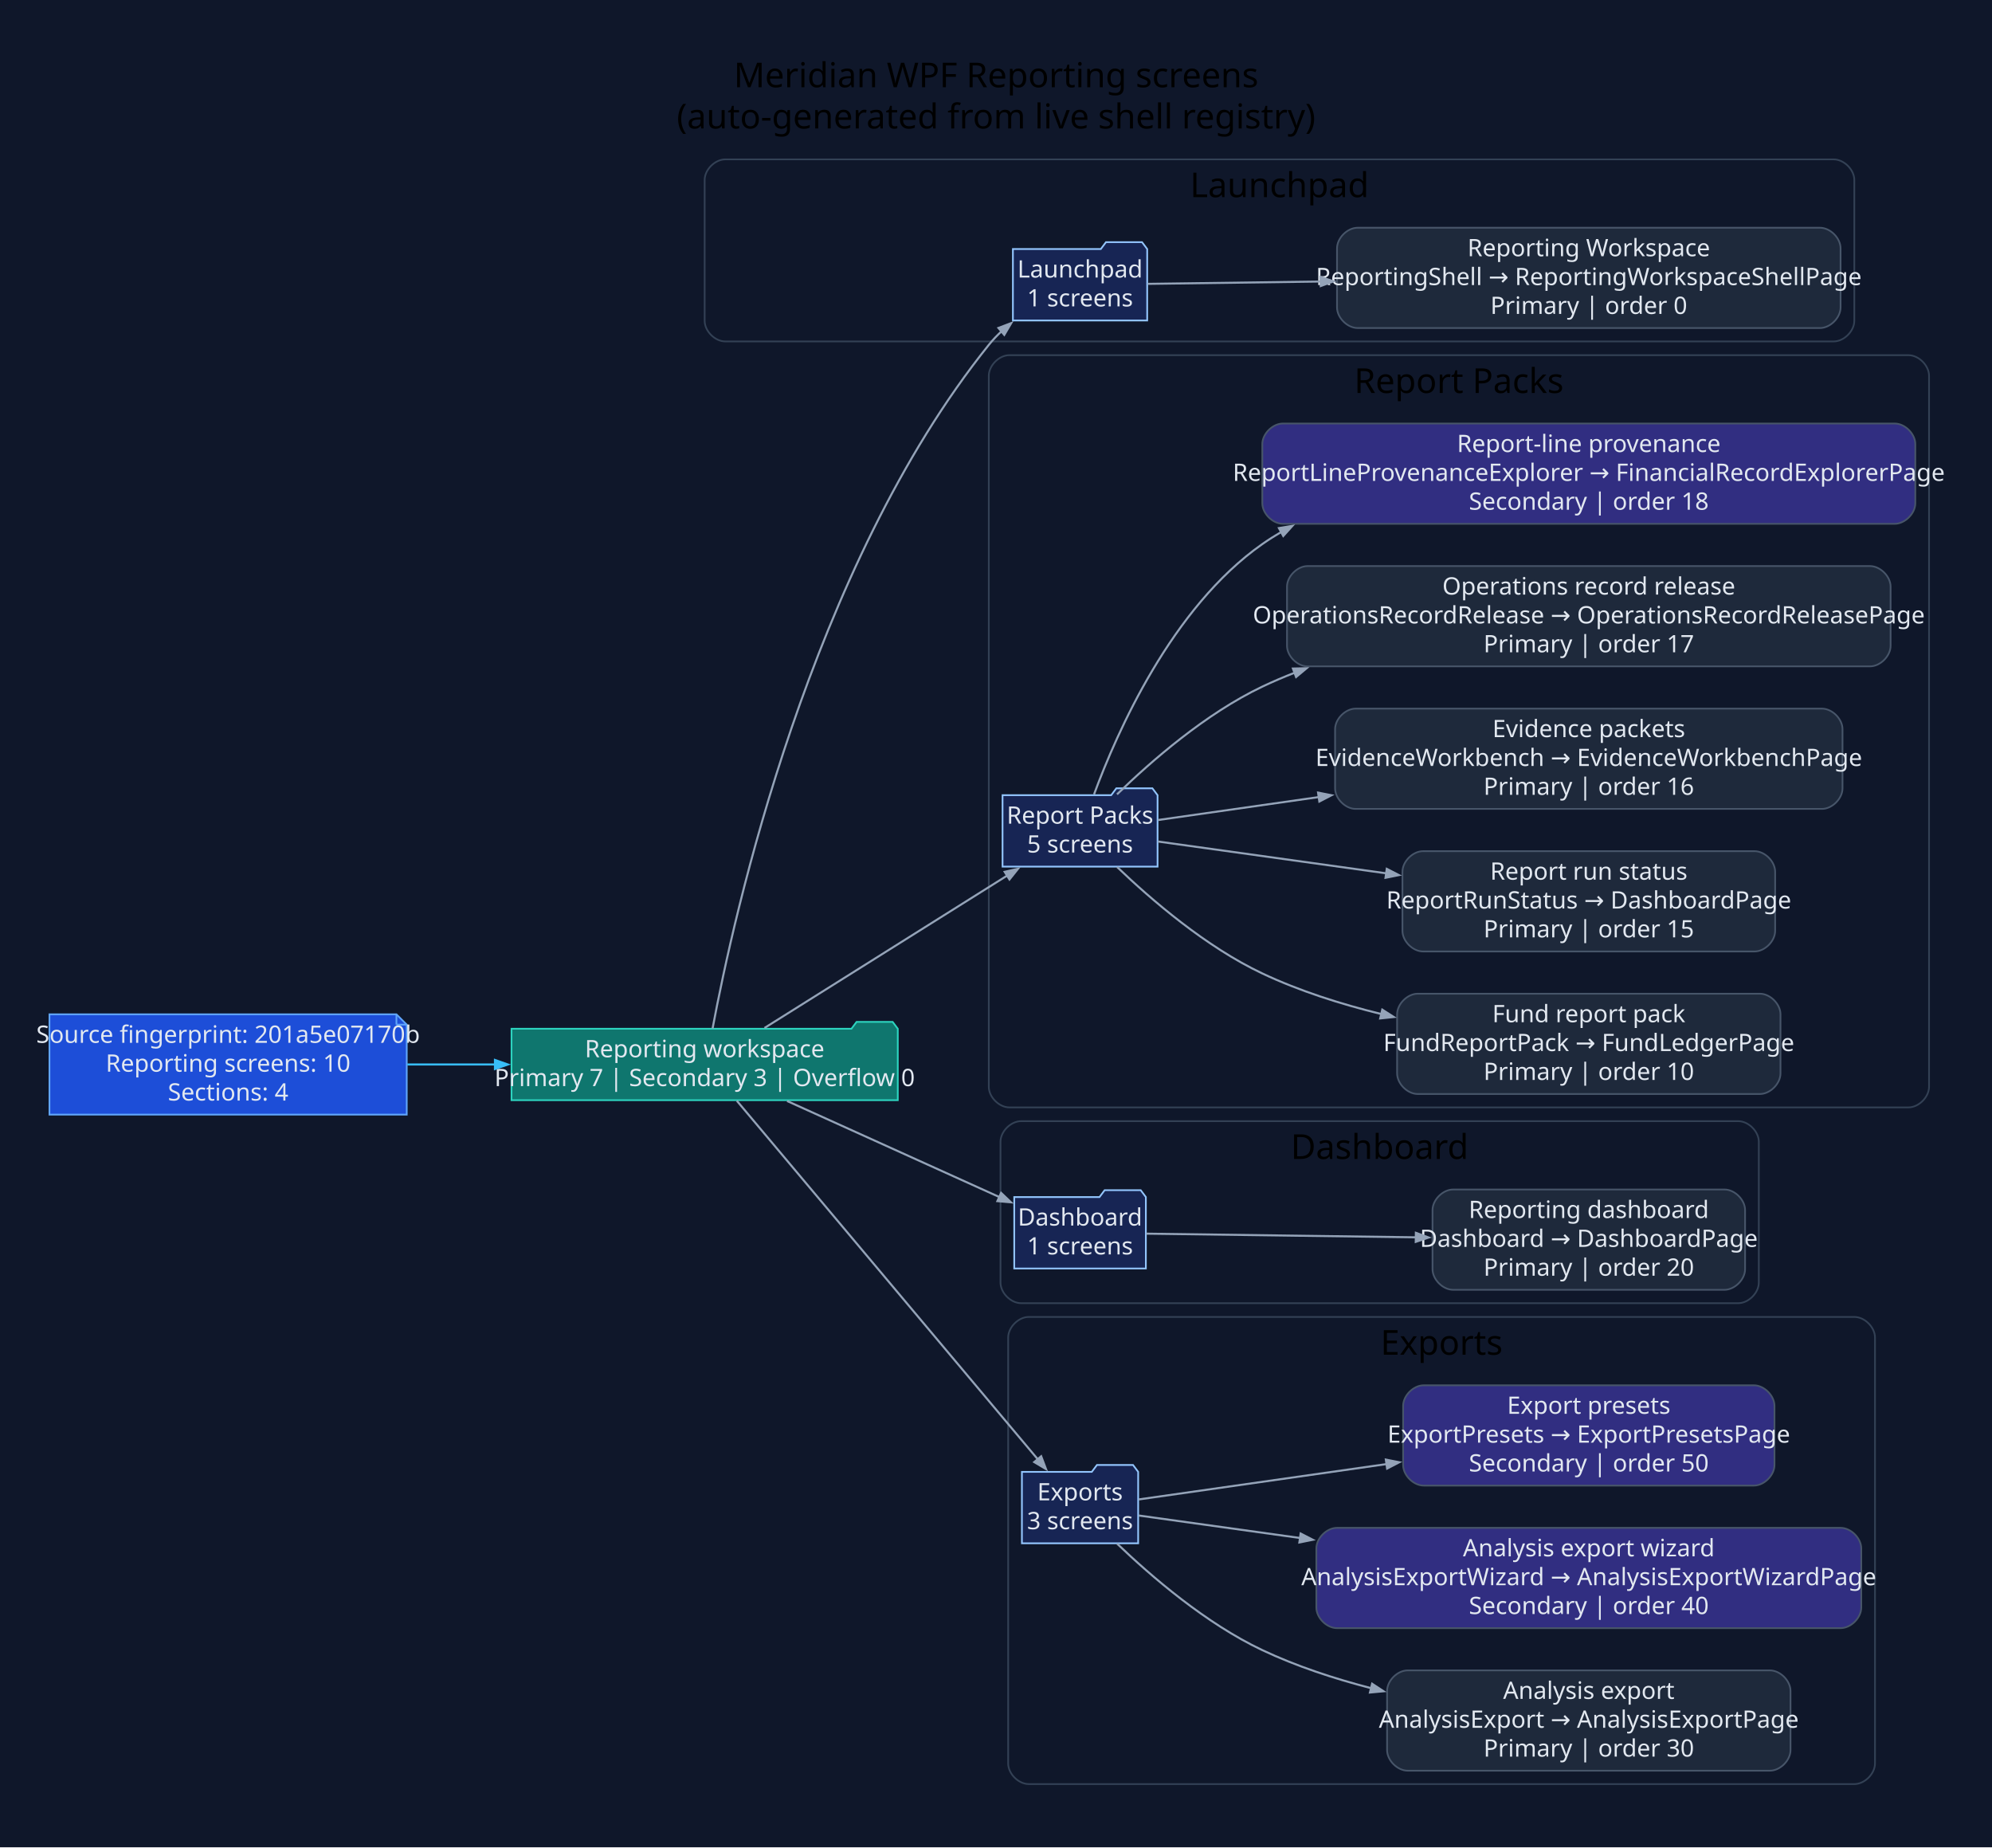
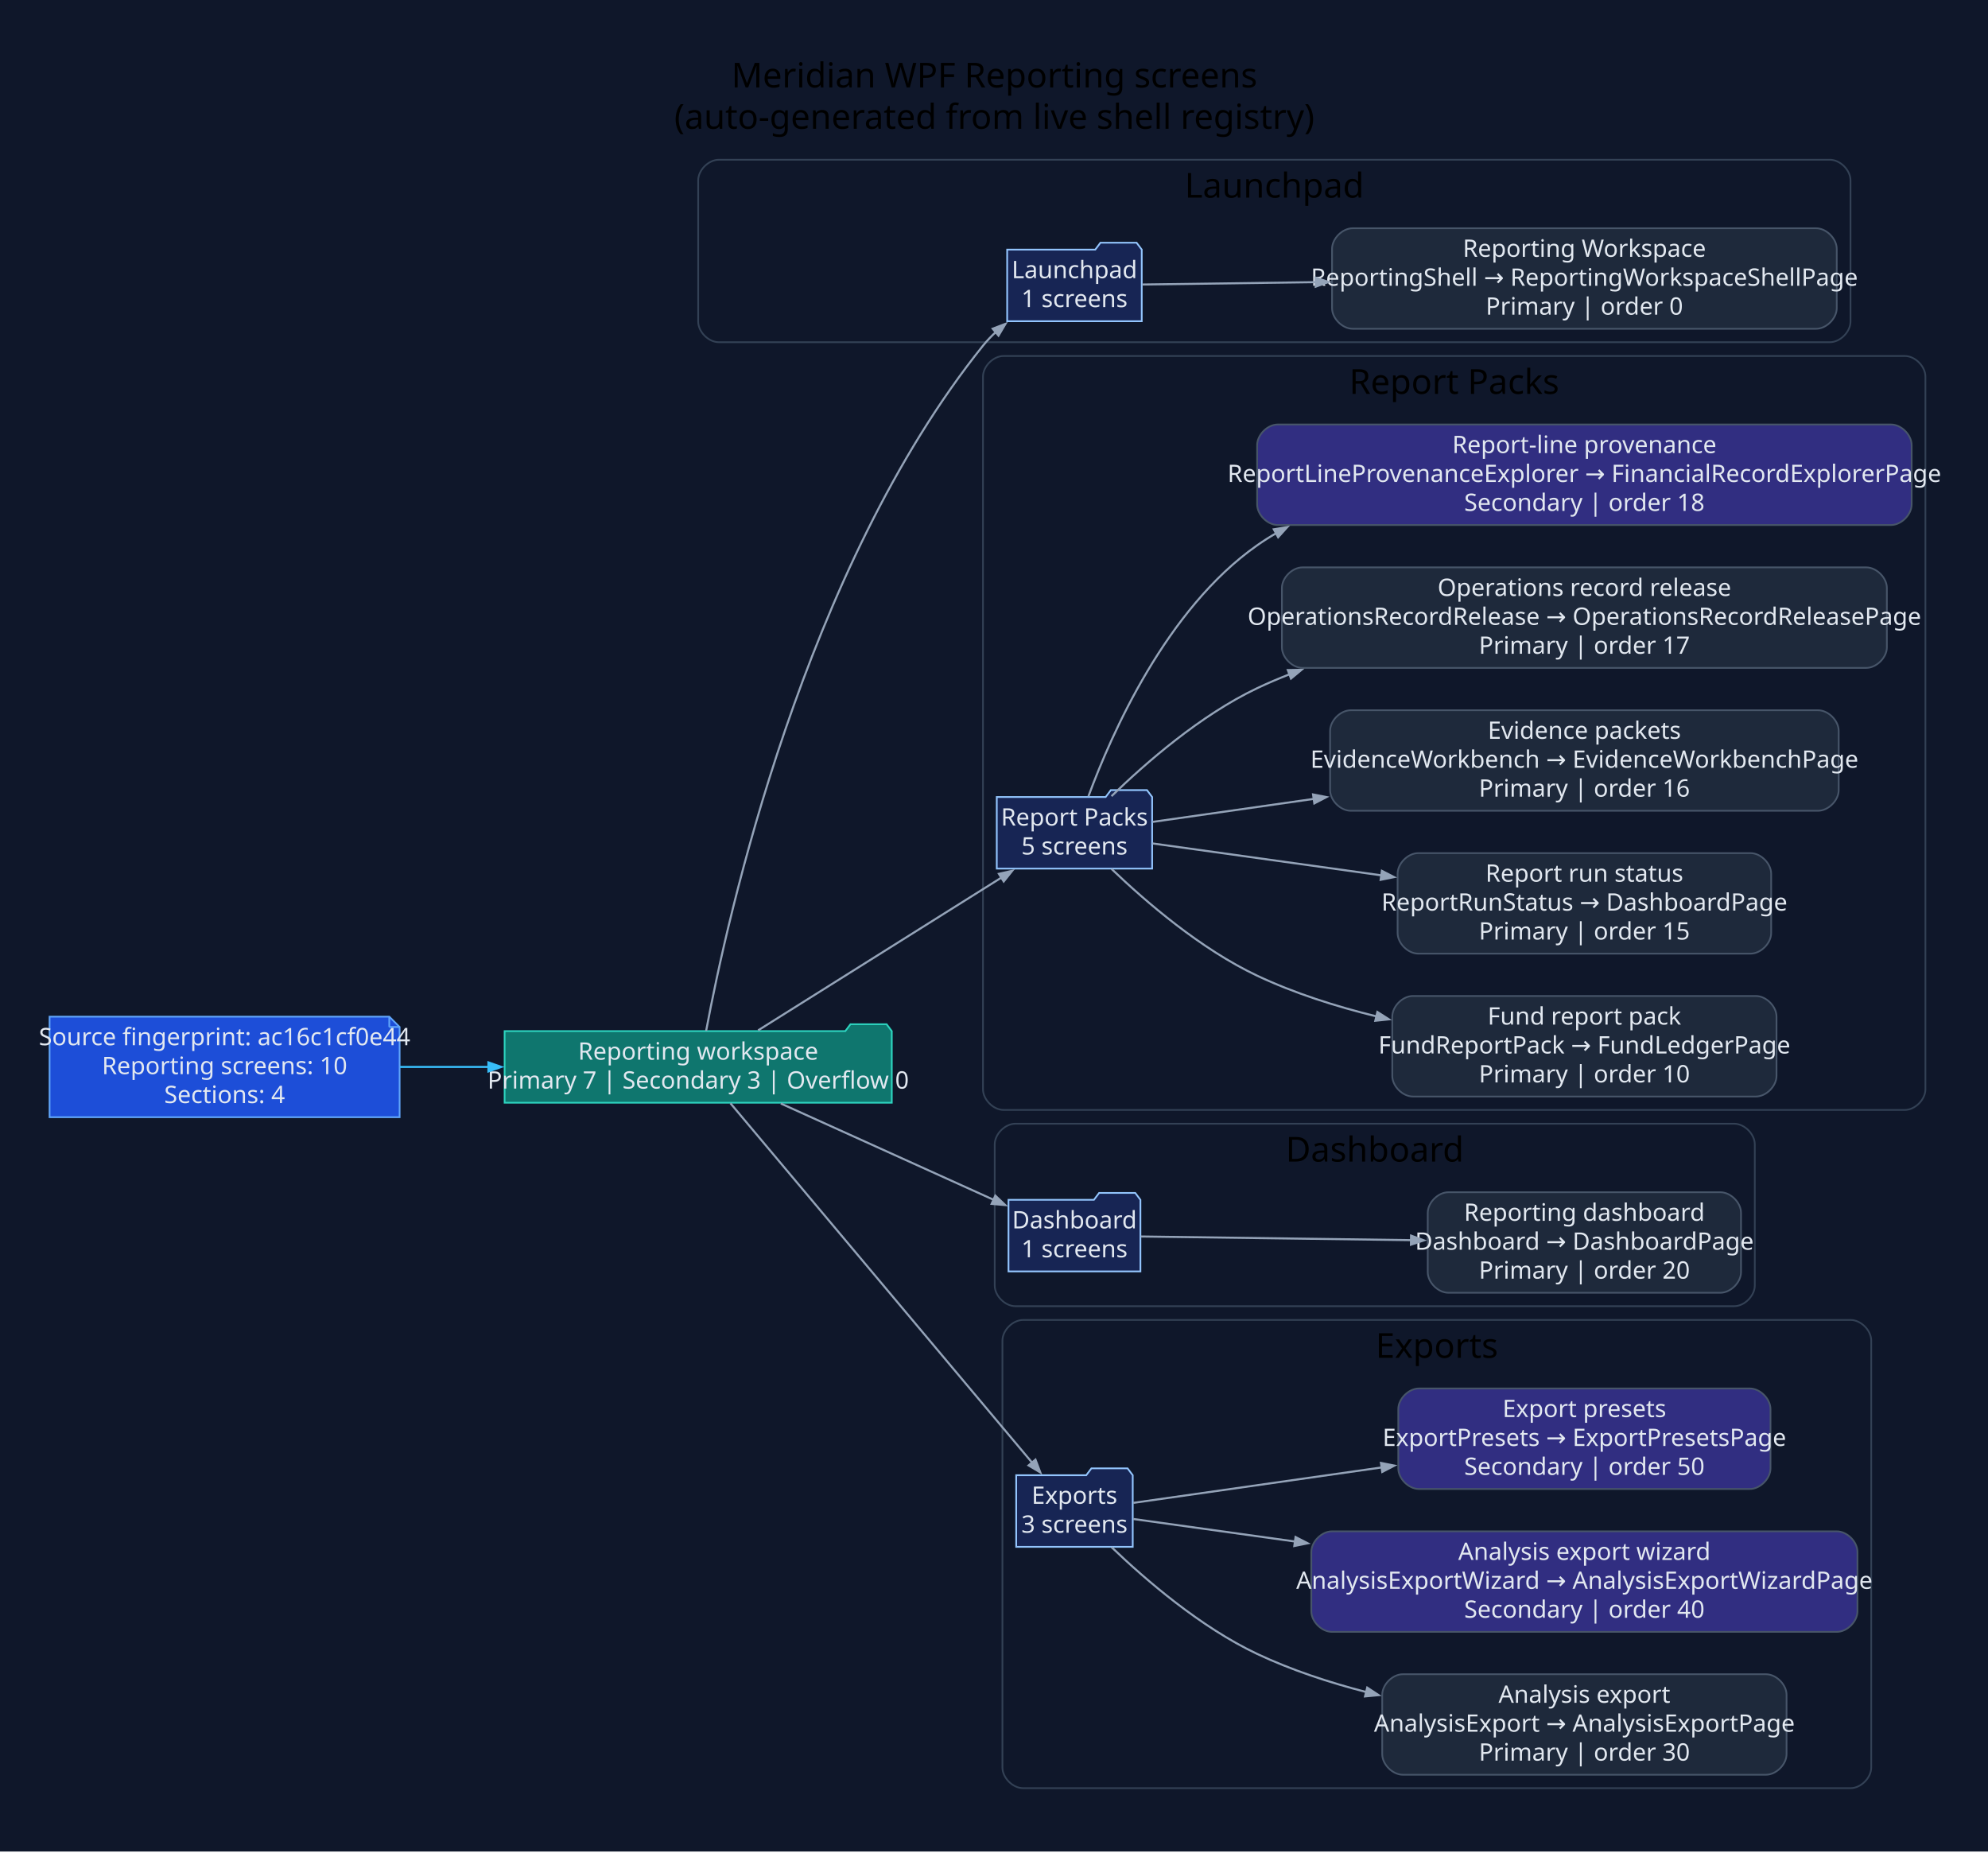
- <svg xmlns="http://www.w3.org/2000/svg" width="1160pt" height="1076pt" viewBox="0.00 0.00 1160.00 1076.00">
+ <svg xmlns="http://www.w3.org/2000/svg" width="1155pt" height="1076pt" viewBox="0.00 0.00 1155.00 1076.00">
  <g id="graph0" class="graph" transform="scale(1 1) rotate(0) translate(28.8 1046.8)">
-     <polygon fill="#0f172a" stroke="none" points="-28.8,28.8 -28.8,-1046.8 1131.34,-1046.8 1131.34,28.8 -28.8,28.8" />
-     <text xml:space="preserve" text-anchor="middle" x="551.27" y="-996" font-family="Segoe UI" font-size="20.00">Meridian WPF Reporting screens</text>
-     <text xml:space="preserve" text-anchor="middle" x="551.27" y="-972" font-family="Segoe UI" font-size="20.00">(auto-generated from live shell registry)</text>
+     <polygon fill="#0f172a" stroke="none" points="-28.8,28.8 -28.8,-1046.8 1126.64,-1046.8 1126.64,28.8 -28.8,28.8" />
+     <text xml:space="preserve" text-anchor="middle" x="548.92" y="-996" font-family="Segoe UI" font-size="20.00">Meridian WPF Reporting screens</text>
+     <text xml:space="preserve" text-anchor="middle" x="548.92" y="-972" font-family="Segoe UI" font-size="20.00">(auto-generated from live shell registry)</text>
    <g id="clust1" class="cluster">
-       <path fill="#0f172a" stroke="#334155" d="M393.54,-848C393.54,-848 1039.02,-848 1039.02,-848 1045.02,-848 1051.02,-854 1051.02,-860 1051.02,-860 1051.02,-942 1051.02,-942 1051.02,-948 1045.02,-954 1039.02,-954 1039.02,-954 393.54,-954 393.54,-954 387.54,-954 381.54,-948 381.54,-942 381.54,-942 381.54,-860 381.54,-860 381.54,-854 387.54,-848 393.54,-848" />
-       <text xml:space="preserve" text-anchor="middle" x="716.28" y="-932" font-family="Segoe UI" font-size="20.00">Launchpad</text>
+       <path fill="#0f172a" stroke="#334155" d="M388.84,-848C388.84,-848 1034.32,-848 1034.32,-848 1040.32,-848 1046.32,-854 1046.32,-860 1046.32,-860 1046.32,-942 1046.32,-942 1046.32,-948 1040.32,-954 1034.32,-954 1034.32,-954 388.84,-954 388.84,-954 382.84,-954 376.84,-948 376.84,-942 376.84,-942 376.84,-860 376.84,-860 376.84,-854 382.84,-848 388.84,-848" />
+       <text xml:space="preserve" text-anchor="middle" x="711.58" y="-932" font-family="Segoe UI" font-size="20.00">Launchpad</text>
    </g>
    <g id="clust2" class="cluster">
-       <path fill="#0f172a" stroke="#334155" d="M559.01,-402C559.01,-402 1082.54,-402 1082.54,-402 1088.54,-402 1094.54,-408 1094.54,-414 1094.54,-414 1094.54,-828 1094.54,-828 1094.54,-834 1088.54,-840 1082.54,-840 1082.54,-840 559.01,-840 559.01,-840 553.01,-840 547.01,-834 547.01,-828 547.01,-828 547.01,-414 547.01,-414 547.01,-408 553.01,-402 559.01,-402" />
-       <text xml:space="preserve" text-anchor="middle" x="820.77" y="-818" font-family="Segoe UI" font-size="20.00">Report Packs</text>
+       <path fill="#0f172a" stroke="#334155" d="M554.31,-402C554.31,-402 1077.84,-402 1077.84,-402 1083.84,-402 1089.84,-408 1089.84,-414 1089.84,-414 1089.84,-828 1089.84,-828 1089.84,-834 1083.84,-840 1077.84,-840 1077.84,-840 554.31,-840 554.31,-840 548.31,-840 542.31,-834 542.31,-828 542.31,-828 542.31,-414 542.31,-414 542.31,-408 548.31,-402 554.31,-402" />
+       <text xml:space="preserve" text-anchor="middle" x="816.08" y="-818" font-family="Segoe UI" font-size="20.00">Report Packs</text>
    </g>
    <g id="clust3" class="cluster">
-       <path fill="#0f172a" stroke="#334155" d="M565.82,-288C565.82,-288 983.41,-288 983.41,-288 989.41,-288 995.41,-294 995.41,-300 995.41,-300 995.41,-382 995.41,-382 995.41,-388 989.41,-394 983.41,-394 983.41,-394 565.82,-394 565.82,-394 559.82,-394 553.82,-388 553.82,-382 553.82,-382 553.82,-300 553.82,-300 553.82,-294 559.82,-288 565.82,-288" />
-       <text xml:space="preserve" text-anchor="middle" x="774.61" y="-372" font-family="Segoe UI" font-size="20.00">Dashboard</text>
+       <path fill="#0f172a" stroke="#334155" d="M561.12,-288C561.12,-288 978.71,-288 978.71,-288 984.71,-288 990.71,-294 990.71,-300 990.71,-300 990.71,-382 990.71,-382 990.71,-388 984.71,-394 978.71,-394 978.71,-394 561.12,-394 561.12,-394 555.12,-394 549.12,-388 549.12,-382 549.12,-382 549.12,-300 549.12,-300 549.12,-294 555.12,-288 561.12,-288" />
+       <text xml:space="preserve" text-anchor="middle" x="769.92" y="-372" font-family="Segoe UI" font-size="20.00">Dashboard</text>
    </g>
    <g id="clust4" class="cluster">
-       <path fill="#0f172a" stroke="#334155" d="M570.29,-8C570.29,-8 1051.06,-8 1051.06,-8 1057.06,-8 1063.06,-14 1063.06,-20 1063.06,-20 1063.06,-268 1063.06,-268 1063.06,-274 1057.06,-280 1051.06,-280 1051.06,-280 570.29,-280 570.29,-280 564.29,-280 558.29,-274 558.29,-268 558.29,-268 558.29,-20 558.29,-20 558.29,-14 564.29,-8 570.29,-8" />
-       <text xml:space="preserve" text-anchor="middle" x="810.68" y="-258" font-family="Segoe UI" font-size="20.00">Exports</text>
+       <path fill="#0f172a" stroke="#334155" d="M565.6,-8C565.6,-8 1046.36,-8 1046.36,-8 1052.36,-8 1058.36,-14 1058.36,-20 1058.36,-20 1058.36,-268 1058.36,-268 1058.36,-274 1052.36,-280 1046.36,-280 1046.36,-280 565.6,-280 565.6,-280 559.6,-280 553.6,-274 553.6,-268 553.6,-268 553.6,-20 553.6,-20 553.6,-14 559.6,-8 565.6,-8" />
+       <text xml:space="preserve" text-anchor="middle" x="805.98" y="-258" font-family="Segoe UI" font-size="20.00">Exports</text>
    </g>
    <g id="node1" class="node">
-       <polygon fill="#1d4ed8" stroke="#60a5fa" points="202.06,-456.2 0,-456.2 0,-397.8 208.06,-397.8 208.06,-450.2 202.06,-456.2" />
-       <polyline fill="none" stroke="#60a5fa" points="202.06,-456.2 202.06,-450.2" />
-       <polyline fill="none" stroke="#60a5fa" points="208.06,-450.2 202.06,-450.2" />
-       <text xml:space="preserve" text-anchor="middle" x="104.03" y="-439.6" font-family="Segoe UI" font-size="14.00" fill="#e2e8f0">Source fingerprint: 201a5e07170b</text>
-       <text xml:space="preserve" text-anchor="middle" x="104.03" y="-422.8" font-family="Segoe UI" font-size="14.00" fill="#e2e8f0">Reporting screens: 10</text>
-       <text xml:space="preserve" text-anchor="middle" x="104.03" y="-406" font-family="Segoe UI" font-size="14.00" fill="#e2e8f0">Sections: 4</text>
+       <polygon fill="#1d4ed8" stroke="#60a5fa" points="197.37,-456.2 0,-456.2 0,-397.8 203.37,-397.8 203.37,-450.2 197.37,-456.2" />
+       <polyline fill="none" stroke="#60a5fa" points="197.37,-456.2 197.37,-450.2" />
+       <polyline fill="none" stroke="#60a5fa" points="203.37,-450.2 197.37,-450.2" />
+       <text xml:space="preserve" text-anchor="middle" x="101.68" y="-439.6" font-family="Segoe UI" font-size="14.00" fill="#e2e8f0">Source fingerprint: ac16c1cf0e44</text>
+       <text xml:space="preserve" text-anchor="middle" x="101.68" y="-422.8" font-family="Segoe UI" font-size="14.00" fill="#e2e8f0">Reporting screens: 10</text>
+       <text xml:space="preserve" text-anchor="middle" x="101.68" y="-406" font-family="Segoe UI" font-size="14.00" fill="#e2e8f0">Sections: 4</text>
    </g>
    <g id="node2" class="node">
-       <polygon fill="#0f766e" stroke="#2dd4bf" points="494.01,-447.8 491.01,-451.8 470.01,-451.8 467.01,-447.8 269.06,-447.8 269.06,-406.2 494.01,-406.2 494.01,-447.8" />
-       <text xml:space="preserve" text-anchor="middle" x="381.54" y="-431.2" font-family="Segoe UI" font-size="14.00" fill="#e2e8f0">Reporting workspace</text>
-       <text xml:space="preserve" text-anchor="middle" x="381.54" y="-414.4" font-family="Segoe UI" font-size="14.00" fill="#e2e8f0">Primary 7 | Secondary 3 | Overflow 0</text>
+       <polygon fill="#0f766e" stroke="#2dd4bf" points="489.31,-447.8 486.31,-451.8 465.31,-451.8 462.31,-447.8 264.37,-447.8 264.37,-406.2 489.31,-406.2 489.31,-447.8" />
+       <text xml:space="preserve" text-anchor="middle" x="376.84" y="-431.2" font-family="Segoe UI" font-size="14.00" fill="#e2e8f0">Reporting workspace</text>
+       <text xml:space="preserve" text-anchor="middle" x="376.84" y="-414.4" font-family="Segoe UI" font-size="14.00" fill="#e2e8f0">Primary 7 | Secondary 3 | Overflow 0</text>
    </g>
    <g id="edge1" class="edge">
-       <path fill="none" stroke="#38bdf8" stroke-width="1.2" d="M208.4,-427C225.18,-427 242.68,-427 259.82,-427" />
-       <polygon fill="#38bdf8" stroke="#38bdf8" stroke-width="1.2" points="259.43,-429.63 266.93,-427 259.43,-424.38 259.43,-429.63" />
+       <path fill="none" stroke="#38bdf8" stroke-width="1.2" d="M203.62,-427C220.44,-427 238.04,-427 255.3,-427" />
+       <polygon fill="#38bdf8" stroke="#38bdf8" stroke-width="1.2" points="254.97,-429.63 262.47,-427 254.97,-424.38 254.97,-429.63" />
    </g>
    <g id="node3" class="node">
-       <polygon fill="#172554" stroke="#93c5fd" points="639.24,-901.8 636.24,-905.8 615.24,-905.8 612.24,-901.8 561.05,-901.8 561.05,-860.2 639.24,-860.2 639.24,-901.8" />
-       <text xml:space="preserve" text-anchor="middle" x="600.14" y="-885.2" font-family="Segoe UI" font-size="14.00" fill="#e2e8f0">Launchpad</text>
-       <text xml:space="preserve" text-anchor="middle" x="600.14" y="-868.4" font-family="Segoe UI" font-size="14.00" fill="#e2e8f0">1 screens</text>
+       <polygon fill="#172554" stroke="#93c5fd" points="634.54,-901.8 631.54,-905.8 610.54,-905.8 607.54,-901.8 556.35,-901.8 556.35,-860.2 634.54,-860.2 634.54,-901.8" />
+       <text xml:space="preserve" text-anchor="middle" x="595.45" y="-885.2" font-family="Segoe UI" font-size="14.00" fill="#e2e8f0">Launchpad</text>
+       <text xml:space="preserve" text-anchor="middle" x="595.45" y="-868.4" font-family="Segoe UI" font-size="14.00" fill="#e2e8f0">1 screens</text>
    </g>
    <g id="edge2" class="edge">
-       <path fill="none" stroke="#94a3b8" stroke-width="1.2" d="M386.16,-447.97C398.34,-513.3 443,-716.54 547.01,-846 549.31,-848.87 551.92,-851.59 554.7,-854.15" />
-       <polygon fill="#94a3b8" stroke="#94a3b8" stroke-width="1.2" points="552.64,-855.85 560.07,-858.67 556.02,-851.83 552.64,-855.85" />
+       <path fill="none" stroke="#94a3b8" stroke-width="1.2" d="M381.46,-447.97C393.64,-513.3 438.31,-716.54 542.31,-846 544.62,-848.87 547.22,-851.59 550,-854.15" />
+       <polygon fill="#94a3b8" stroke="#94a3b8" stroke-width="1.2" points="547.95,-855.85 555.38,-858.67 551.32,-851.83 547.95,-855.85" />
    </g>
    <g id="node5" class="node">
-       <polygon fill="#172554" stroke="#93c5fd" points="645.28,-583.8 642.28,-587.8 621.28,-587.8 618.28,-583.8 555.01,-583.8 555.01,-542.2 645.28,-542.2 645.28,-583.8" />
-       <text xml:space="preserve" text-anchor="middle" x="600.14" y="-567.2" font-family="Segoe UI" font-size="14.00" fill="#e2e8f0">Report Packs</text>
-       <text xml:space="preserve" text-anchor="middle" x="600.14" y="-550.4" font-family="Segoe UI" font-size="14.00" fill="#e2e8f0">5 screens</text>
+       <polygon fill="#172554" stroke="#93c5fd" points="640.58,-583.8 637.58,-587.8 616.58,-587.8 613.58,-583.8 550.31,-583.8 550.31,-542.2 640.58,-542.2 640.58,-583.8" />
+       <text xml:space="preserve" text-anchor="middle" x="595.45" y="-567.2" font-family="Segoe UI" font-size="14.00" fill="#e2e8f0">Report Packs</text>
+       <text xml:space="preserve" text-anchor="middle" x="595.45" y="-550.4" font-family="Segoe UI" font-size="14.00" fill="#e2e8f0">5 screens</text>
    </g>
    <g id="edge4" class="edge">
-       <path fill="none" stroke="#94a3b8" stroke-width="1.2" d="M416.38,-448.25C454.61,-472.25 516.83,-511.32 557.88,-537.09" />
-       <polygon fill="#94a3b8" stroke="#94a3b8" stroke-width="1.2" points="556.25,-539.17 564,-540.93 559.04,-534.72 556.25,-539.17" />
+       <path fill="none" stroke="#94a3b8" stroke-width="1.2" d="M411.68,-448.25C449.91,-472.25 512.13,-511.32 553.18,-537.09" />
+       <polygon fill="#94a3b8" stroke="#94a3b8" stroke-width="1.2" points="551.55,-539.17 559.3,-540.93 554.35,-534.72 551.55,-539.17" />
    </g>
    <g id="node11" class="node">
-       <polygon fill="#172554" stroke="#93c5fd" points="638.47,-349.8 635.47,-353.8 614.47,-353.8 611.47,-349.8 561.82,-349.8 561.82,-308.2 638.47,-308.2 638.47,-349.8" />
-       <text xml:space="preserve" text-anchor="middle" x="600.14" y="-333.2" font-family="Segoe UI" font-size="14.00" fill="#e2e8f0">Dashboard</text>
-       <text xml:space="preserve" text-anchor="middle" x="600.14" y="-316.4" font-family="Segoe UI" font-size="14.00" fill="#e2e8f0">1 screens</text>
+       <polygon fill="#172554" stroke="#93c5fd" points="633.77,-349.8 630.77,-353.8 609.77,-353.8 606.77,-349.8 557.12,-349.8 557.12,-308.2 633.77,-308.2 633.77,-349.8" />
+       <text xml:space="preserve" text-anchor="middle" x="595.45" y="-333.2" font-family="Segoe UI" font-size="14.00" fill="#e2e8f0">Dashboard</text>
+       <text xml:space="preserve" text-anchor="middle" x="595.45" y="-316.4" font-family="Segoe UI" font-size="14.00" fill="#e2e8f0">1 screens</text>
    </g>
    <g id="edge10" class="edge">
-       <path fill="none" stroke="#94a3b8" stroke-width="1.2" d="M429.54,-405.74C466.17,-389.16 516.75,-366.28 553.13,-349.82" />
-       <polygon fill="#94a3b8" stroke="#94a3b8" stroke-width="1.2" points="554.18,-352.22 559.93,-346.74 552.02,-347.44 554.18,-352.22" />
+       <path fill="none" stroke="#94a3b8" stroke-width="1.2" d="M424.84,-405.74C461.47,-389.16 512.05,-366.28 548.43,-349.82" />
+       <polygon fill="#94a3b8" stroke="#94a3b8" stroke-width="1.2" points="549.48,-352.22 555.24,-346.74 547.32,-347.44 549.48,-352.22" />
    </g>
    <g id="node13" class="node">
-       <polygon fill="#172554" stroke="#93c5fd" points="633.99,-189.8 630.99,-193.8 609.99,-193.8 606.99,-189.8 566.29,-189.8 566.29,-148.2 633.99,-148.2 633.99,-189.8" />
-       <text xml:space="preserve" text-anchor="middle" x="600.14" y="-173.2" font-family="Segoe UI" font-size="14.00" fill="#e2e8f0">Exports</text>
-       <text xml:space="preserve" text-anchor="middle" x="600.14" y="-156.4" font-family="Segoe UI" font-size="14.00" fill="#e2e8f0">3 screens</text>
+       <polygon fill="#172554" stroke="#93c5fd" points="629.3,-189.8 626.3,-193.8 605.3,-193.8 602.3,-189.8 561.6,-189.8 561.6,-148.2 629.3,-148.2 629.3,-189.8" />
+       <text xml:space="preserve" text-anchor="middle" x="595.45" y="-173.2" font-family="Segoe UI" font-size="14.00" fill="#e2e8f0">Exports</text>
+       <text xml:space="preserve" text-anchor="middle" x="595.45" y="-156.4" font-family="Segoe UI" font-size="14.00" fill="#e2e8f0">3 screens</text>
    </g>
    <g id="edge12" class="edge">
-       <path fill="none" stroke="#94a3b8" stroke-width="1.2" d="M400.26,-405.89C439.15,-359.57 531.96,-249.02 575.65,-196.98" />
-       <polygon fill="#94a3b8" stroke="#94a3b8" stroke-width="1.2" points="577.5,-198.87 580.31,-191.43 573.47,-195.49 577.5,-198.87" />
+       <path fill="none" stroke="#94a3b8" stroke-width="1.2" d="M395.57,-405.89C434.46,-359.57 527.27,-249.02 570.95,-196.98" />
+       <polygon fill="#94a3b8" stroke="#94a3b8" stroke-width="1.2" points="572.8,-198.87 575.61,-191.43 568.78,-195.49 572.8,-198.87" />
    </g>
    <g id="node4" class="node">
-       <path fill="#1e293b" stroke="#475569" d="M1031.02,-914.2C1031.02,-914.2 761.79,-914.2 761.79,-914.2 755.79,-914.2 749.79,-908.2 749.79,-902.2 749.79,-902.2 749.79,-867.8 749.79,-867.8 749.79,-861.8 755.79,-855.8 761.79,-855.8 761.79,-855.8 1031.02,-855.8 1031.02,-855.8 1037.02,-855.8 1043.02,-861.8 1043.02,-867.8 1043.02,-867.8 1043.02,-902.2 1043.02,-902.2 1043.02,-908.2 1037.02,-914.2 1031.02,-914.2" />
-       <text xml:space="preserve" text-anchor="middle" x="896.41" y="-897.6" font-family="Segoe UI" font-size="14.00" fill="#e2e8f0">Reporting Workspace</text>
-       <text xml:space="preserve" text-anchor="middle" x="896.41" y="-880.8" font-family="Segoe UI" font-size="14.00" fill="#e2e8f0">ReportingShell → ReportingWorkspaceShellPage</text>
-       <text xml:space="preserve" text-anchor="middle" x="896.41" y="-864" font-family="Segoe UI" font-size="14.00" fill="#e2e8f0">Primary | order 0</text>
+       <path fill="#1e293b" stroke="#475569" d="M1026.32,-914.2C1026.32,-914.2 757.1,-914.2 757.1,-914.2 751.1,-914.2 745.1,-908.2 745.1,-902.2 745.1,-902.2 745.1,-867.8 745.1,-867.8 745.1,-861.8 751.1,-855.8 757.1,-855.8 757.1,-855.8 1026.32,-855.8 1026.32,-855.8 1032.32,-855.8 1038.32,-861.8 1038.32,-867.8 1038.32,-867.8 1038.32,-902.2 1038.32,-902.2 1038.32,-908.2 1032.32,-914.2 1026.32,-914.2" />
+       <text xml:space="preserve" text-anchor="middle" x="891.71" y="-897.6" font-family="Segoe UI" font-size="14.00" fill="#e2e8f0">Reporting Workspace</text>
+       <text xml:space="preserve" text-anchor="middle" x="891.71" y="-880.8" font-family="Segoe UI" font-size="14.00" fill="#e2e8f0">ReportingShell → ReportingWorkspaceShellPage</text>
+       <text xml:space="preserve" text-anchor="middle" x="891.71" y="-864" font-family="Segoe UI" font-size="14.00" fill="#e2e8f0">Primary | order 0</text>
    </g>
    <g id="edge3" class="edge">
-       <path fill="none" stroke="#94a3b8" stroke-width="1.2" d="M639.61,-881.52C666.01,-881.88 702.94,-882.38 740.55,-882.89" />
-       <polygon fill="#94a3b8" stroke="#94a3b8" stroke-width="1.2" points="740.25,-885.52 747.78,-882.99 740.32,-880.27 740.25,-885.52" />
+       <path fill="none" stroke="#94a3b8" stroke-width="1.2" d="M634.92,-881.52C661.31,-881.88 698.24,-882.38 735.85,-882.89" />
+       <polygon fill="#94a3b8" stroke="#94a3b8" stroke-width="1.2" points="735.55,-885.52 743.09,-882.99 735.62,-880.27 735.55,-885.52" />
    </g>
    <g id="node6" class="node">
-       <path fill="#1e293b" stroke="#475569" d="M996.03,-468.2C996.03,-468.2 796.78,-468.2 796.78,-468.2 790.78,-468.2 784.78,-462.2 784.78,-456.2 784.78,-456.2 784.78,-421.8 784.78,-421.8 784.78,-415.8 790.78,-409.8 796.78,-409.8 796.78,-409.8 996.03,-409.8 996.03,-409.8 1002.03,-409.8 1008.03,-415.8 1008.03,-421.8 1008.03,-421.8 1008.03,-456.2 1008.03,-456.2 1008.03,-462.2 1002.03,-468.2 996.03,-468.2" />
-       <text xml:space="preserve" text-anchor="middle" x="896.41" y="-451.6" font-family="Segoe UI" font-size="14.00" fill="#e2e8f0">Fund report pack</text>
-       <text xml:space="preserve" text-anchor="middle" x="896.41" y="-434.8" font-family="Segoe UI" font-size="14.00" fill="#e2e8f0">FundReportPack → FundLedgerPage</text>
-       <text xml:space="preserve" text-anchor="middle" x="896.41" y="-418" font-family="Segoe UI" font-size="14.00" fill="#e2e8f0">Primary | order 10</text>
+       <path fill="#1e293b" stroke="#475569" d="M991.33,-468.2C991.33,-468.2 792.09,-468.2 792.09,-468.2 786.09,-468.2 780.09,-462.2 780.09,-456.2 780.09,-456.2 780.09,-421.8 780.09,-421.8 780.09,-415.8 786.09,-409.8 792.09,-409.8 792.09,-409.8 991.33,-409.8 991.33,-409.8 997.33,-409.8 1003.33,-415.8 1003.33,-421.8 1003.33,-421.8 1003.33,-456.2 1003.33,-456.2 1003.33,-462.2 997.33,-468.2 991.33,-468.2" />
+       <text xml:space="preserve" text-anchor="middle" x="891.71" y="-451.6" font-family="Segoe UI" font-size="14.00" fill="#e2e8f0">Fund report pack</text>
+       <text xml:space="preserve" text-anchor="middle" x="891.71" y="-434.8" font-family="Segoe UI" font-size="14.00" fill="#e2e8f0">FundReportPack → FundLedgerPage</text>
+       <text xml:space="preserve" text-anchor="middle" x="891.71" y="-418" font-family="Segoe UI" font-size="14.00" fill="#e2e8f0">Primary | order 10</text>
    </g>
    <g id="edge5" class="edge">
-       <path fill="none" stroke="#94a3b8" stroke-width="1.2" d="M621.72,-541.99C641.6,-522.92 673.47,-495.48 706.28,-480 727.83,-469.83 751.96,-462.15 775.59,-456.36" />
-       <polygon fill="#94a3b8" stroke="#94a3b8" stroke-width="1.2" points="776.14,-458.92 782.84,-454.64 774.94,-453.81 776.14,-458.92" />
+       <path fill="none" stroke="#94a3b8" stroke-width="1.2" d="M617.02,-541.99C636.91,-522.92 668.77,-495.48 701.58,-480 723.13,-469.83 747.26,-462.15 770.89,-456.36" />
+       <polygon fill="#94a3b8" stroke="#94a3b8" stroke-width="1.2" points="771.45,-458.92 778.14,-454.64 770.24,-453.81 771.45,-458.92" />
    </g>
    <g id="node7" class="node">
-       <path fill="#1e293b" stroke="#475569" d="M992.92,-551.2C992.92,-551.2 799.89,-551.2 799.89,-551.2 793.89,-551.2 787.89,-545.2 787.89,-539.2 787.89,-539.2 787.89,-504.8 787.89,-504.8 787.89,-498.8 793.89,-492.8 799.89,-492.8 799.89,-492.8 992.92,-492.8 992.92,-492.8 998.92,-492.8 1004.92,-498.8 1004.92,-504.8 1004.92,-504.8 1004.92,-539.2 1004.92,-539.2 1004.92,-545.2 998.92,-551.2 992.92,-551.2" />
-       <text xml:space="preserve" text-anchor="middle" x="896.41" y="-534.6" font-family="Segoe UI" font-size="14.00" fill="#e2e8f0">Report run status</text>
-       <text xml:space="preserve" text-anchor="middle" x="896.41" y="-517.8" font-family="Segoe UI" font-size="14.00" fill="#e2e8f0">ReportRunStatus → DashboardPage</text>
-       <text xml:space="preserve" text-anchor="middle" x="896.41" y="-501" font-family="Segoe UI" font-size="14.00" fill="#e2e8f0">Primary | order 15</text>
+       <path fill="#1e293b" stroke="#475569" d="M988.22,-551.2C988.22,-551.2 795.19,-551.2 795.19,-551.2 789.19,-551.2 783.19,-545.2 783.19,-539.2 783.19,-539.2 783.19,-504.8 783.19,-504.8 783.19,-498.8 789.19,-492.8 795.19,-492.8 795.19,-492.8 988.22,-492.8 988.22,-492.8 994.22,-492.8 1000.22,-498.8 1000.22,-504.8 1000.22,-504.8 1000.22,-539.2 1000.22,-539.2 1000.22,-545.2 994.22,-551.2 988.22,-551.2" />
+       <text xml:space="preserve" text-anchor="middle" x="891.71" y="-534.6" font-family="Segoe UI" font-size="14.00" fill="#e2e8f0">Report run status</text>
+       <text xml:space="preserve" text-anchor="middle" x="891.71" y="-517.8" font-family="Segoe UI" font-size="14.00" fill="#e2e8f0">ReportRunStatus → DashboardPage</text>
+       <text xml:space="preserve" text-anchor="middle" x="891.71" y="-501" font-family="Segoe UI" font-size="14.00" fill="#e2e8f0">Primary | order 15</text>
    </g>
    <g id="edge6" class="edge">
-       <path fill="none" stroke="#94a3b8" stroke-width="1.2" d="M645.52,-556.82C680.81,-551.9 731.86,-544.79 778.64,-538.27" />
-       <polygon fill="#94a3b8" stroke="#94a3b8" stroke-width="1.2" points="778.76,-540.9 785.82,-537.27 778.03,-535.7 778.76,-540.9" />
+       <path fill="none" stroke="#94a3b8" stroke-width="1.2" d="M640.82,-556.82C676.11,-551.9 727.17,-544.79 773.94,-538.27" />
+       <polygon fill="#94a3b8" stroke="#94a3b8" stroke-width="1.2" points="774.06,-540.9 781.13,-537.27 773.34,-535.7 774.06,-540.9" />
    </g>
    <g id="node8" class="node">
-       <path fill="#1e293b" stroke="#475569" d="M1032.15,-634.2C1032.15,-634.2 760.66,-634.2 760.66,-634.2 754.66,-634.2 748.66,-628.2 748.66,-622.2 748.66,-622.2 748.66,-587.8 748.66,-587.8 748.66,-581.8 754.66,-575.8 760.66,-575.8 760.66,-575.8 1032.15,-575.8 1032.15,-575.8 1038.15,-575.8 1044.15,-581.8 1044.15,-587.8 1044.15,-587.8 1044.15,-622.2 1044.15,-622.2 1044.15,-628.2 1038.15,-634.2 1032.15,-634.2" />
-       <text xml:space="preserve" text-anchor="middle" x="896.41" y="-617.6" font-family="Segoe UI" font-size="14.00" fill="#e2e8f0">Evidence packets</text>
-       <text xml:space="preserve" text-anchor="middle" x="896.41" y="-600.8" font-family="Segoe UI" font-size="14.00" fill="#e2e8f0">EvidenceWorkbench → EvidenceWorkbenchPage</text>
-       <text xml:space="preserve" text-anchor="middle" x="896.41" y="-584" font-family="Segoe UI" font-size="14.00" fill="#e2e8f0">Primary | order 16</text>
+       <path fill="#1e293b" stroke="#475569" d="M1027.45,-634.2C1027.45,-634.2 755.97,-634.2 755.97,-634.2 749.97,-634.2 743.97,-628.2 743.97,-622.2 743.97,-622.2 743.97,-587.8 743.97,-587.8 743.97,-581.8 749.97,-575.8 755.97,-575.8 755.97,-575.8 1027.45,-575.8 1027.45,-575.8 1033.45,-575.8 1039.45,-581.8 1039.45,-587.8 1039.45,-587.8 1039.45,-622.2 1039.45,-622.2 1039.45,-628.2 1033.45,-634.2 1027.45,-634.2" />
+       <text xml:space="preserve" text-anchor="middle" x="891.71" y="-617.6" font-family="Segoe UI" font-size="14.00" fill="#e2e8f0">Evidence packets</text>
+       <text xml:space="preserve" text-anchor="middle" x="891.71" y="-600.8" font-family="Segoe UI" font-size="14.00" fill="#e2e8f0">EvidenceWorkbench → EvidenceWorkbenchPage</text>
+       <text xml:space="preserve" text-anchor="middle" x="891.71" y="-584" font-family="Segoe UI" font-size="14.00" fill="#e2e8f0">Primary | order 16</text>
    </g>
    <g id="edge7" class="edge">
-       <path fill="none" stroke="#94a3b8" stroke-width="1.2" d="M645.52,-569.33C671.12,-572.99 705.02,-577.83 739.56,-582.76" />
-       <polygon fill="#94a3b8" stroke="#94a3b8" stroke-width="1.2" points="738.76,-585.29 746.56,-583.76 739.5,-580.1 738.76,-585.29" />
+       <path fill="none" stroke="#94a3b8" stroke-width="1.2" d="M640.82,-569.33C666.43,-572.99 700.33,-577.83 734.87,-582.76" />
+       <polygon fill="#94a3b8" stroke="#94a3b8" stroke-width="1.2" points="734.07,-585.29 741.86,-583.76 734.81,-580.1 734.07,-585.29" />
    </g>
    <g id="node9" class="node">
-       <path fill="#1e293b" stroke="#475569" d="M1060.15,-717.2C1060.15,-717.2 732.66,-717.2 732.66,-717.2 726.66,-717.2 720.66,-711.2 720.66,-705.2 720.66,-705.2 720.66,-670.8 720.66,-670.8 720.66,-664.8 726.66,-658.8 732.66,-658.8 732.66,-658.8 1060.15,-658.8 1060.15,-658.8 1066.15,-658.8 1072.15,-664.8 1072.15,-670.8 1072.15,-670.8 1072.15,-705.2 1072.15,-705.2 1072.15,-711.2 1066.15,-717.2 1060.15,-717.2" />
-       <text xml:space="preserve" text-anchor="middle" x="896.41" y="-700.6" font-family="Segoe UI" font-size="14.00" fill="#e2e8f0">Operations record release</text>
-       <text xml:space="preserve" text-anchor="middle" x="896.41" y="-683.8" font-family="Segoe UI" font-size="14.00" fill="#e2e8f0">OperationsRecordRelease → OperationsRecordReleasePage</text>
-       <text xml:space="preserve" text-anchor="middle" x="896.41" y="-667" font-family="Segoe UI" font-size="14.00" fill="#e2e8f0">Primary | order 17</text>
+       <path fill="#1e293b" stroke="#475569" d="M1055.45,-717.2C1055.45,-717.2 727.97,-717.2 727.97,-717.2 721.97,-717.2 715.97,-711.2 715.97,-705.2 715.97,-705.2 715.97,-670.8 715.97,-670.8 715.97,-664.8 721.97,-658.8 727.97,-658.8 727.97,-658.8 1055.45,-658.8 1055.45,-658.8 1061.45,-658.8 1067.45,-664.8 1067.45,-670.8 1067.45,-670.8 1067.45,-705.2 1067.45,-705.2 1067.45,-711.2 1061.45,-717.2 1055.45,-717.2" />
+       <text xml:space="preserve" text-anchor="middle" x="891.71" y="-700.6" font-family="Segoe UI" font-size="14.00" fill="#e2e8f0">Operations record release</text>
+       <text xml:space="preserve" text-anchor="middle" x="891.71" y="-683.8" font-family="Segoe UI" font-size="14.00" fill="#e2e8f0">OperationsRecordRelease → OperationsRecordReleasePage</text>
+       <text xml:space="preserve" text-anchor="middle" x="891.71" y="-667" font-family="Segoe UI" font-size="14.00" fill="#e2e8f0">Primary | order 17</text>
    </g>
    <g id="edge8" class="edge">
-       <path fill="none" stroke="#94a3b8" stroke-width="1.2" d="M621.67,-584.28C641.52,-603.58 673.36,-631.35 706.28,-647 712.46,-649.94 718.86,-652.67 725.41,-655.21" />
-       <polygon fill="#94a3b8" stroke="#94a3b8" stroke-width="1.2" points="724.12,-657.53 732.06,-657.69 725.95,-652.61 724.12,-657.53" />
+       <path fill="none" stroke="#94a3b8" stroke-width="1.2" d="M616.97,-584.28C636.82,-603.58 668.66,-631.35 701.58,-647 707.77,-649.94 714.17,-652.67 720.71,-655.21" />
+       <polygon fill="#94a3b8" stroke="#94a3b8" stroke-width="1.2" points="719.42,-657.53 727.36,-657.69 721.25,-652.61 719.42,-657.53" />
    </g>
    <g id="node10" class="node">
-       <path fill="#312e81" stroke="#475569" d="M1074.54,-800.2C1074.54,-800.2 718.28,-800.2 718.28,-800.2 712.28,-800.2 706.28,-794.2 706.28,-788.2 706.28,-788.2 706.28,-753.8 706.28,-753.8 706.28,-747.8 712.28,-741.8 718.28,-741.8 718.28,-741.8 1074.54,-741.8 1074.54,-741.8 1080.54,-741.8 1086.54,-747.8 1086.54,-753.8 1086.54,-753.8 1086.54,-788.2 1086.54,-788.2 1086.54,-794.2 1080.54,-800.2 1074.54,-800.2" />
-       <text xml:space="preserve" text-anchor="middle" x="896.41" y="-783.6" font-family="Segoe UI" font-size="14.00" fill="#e2e8f0">Report-line provenance</text>
-       <text xml:space="preserve" text-anchor="middle" x="896.41" y="-766.8" font-family="Segoe UI" font-size="14.00" fill="#e2e8f0">ReportLineProvenanceExplorer → FinancialRecordExplorerPage</text>
-       <text xml:space="preserve" text-anchor="middle" x="896.41" y="-750" font-family="Segoe UI" font-size="14.00" fill="#e2e8f0">Secondary | order 18</text>
+       <path fill="#312e81" stroke="#475569" d="M1069.84,-800.2C1069.84,-800.2 713.58,-800.2 713.58,-800.2 707.58,-800.2 701.58,-794.2 701.58,-788.2 701.58,-788.2 701.58,-753.8 701.58,-753.8 701.58,-747.8 707.58,-741.8 713.58,-741.8 713.58,-741.8 1069.84,-741.8 1069.84,-741.8 1075.84,-741.8 1081.84,-747.8 1081.84,-753.8 1081.84,-753.8 1081.84,-788.2 1081.84,-788.2 1081.84,-794.2 1075.84,-800.2 1069.84,-800.2" />
+       <text xml:space="preserve" text-anchor="middle" x="891.71" y="-783.6" font-family="Segoe UI" font-size="14.00" fill="#e2e8f0">Report-line provenance</text>
+       <text xml:space="preserve" text-anchor="middle" x="891.71" y="-766.8" font-family="Segoe UI" font-size="14.00" fill="#e2e8f0">ReportLineProvenanceExplorer → FinancialRecordExplorerPage</text>
+       <text xml:space="preserve" text-anchor="middle" x="891.71" y="-750" font-family="Segoe UI" font-size="14.00" fill="#e2e8f0">Secondary | order 18</text>
    </g>
    <g id="edge9" class="edge">
-       <path fill="none" stroke="#94a3b8" stroke-width="1.2" d="M608.29,-584.27C621.55,-620.3 653.53,-693.04 706.28,-730 709.87,-732.52 713.59,-734.89 717.41,-737.11" />
-       <polygon fill="#94a3b8" stroke="#94a3b8" stroke-width="1.2" points="715.97,-739.31 723.81,-740.62 718.49,-734.71 715.97,-739.31" />
+       <path fill="none" stroke="#94a3b8" stroke-width="1.2" d="M603.59,-584.27C616.86,-620.3 648.83,-693.04 701.58,-730 705.17,-732.52 708.89,-734.89 712.72,-737.11" />
+       <polygon fill="#94a3b8" stroke="#94a3b8" stroke-width="1.2" points="711.27,-739.31 719.11,-740.62 713.79,-734.71 711.27,-739.31" />
    </g>
    <g id="node12" class="node">
-       <path fill="#1e293b" stroke="#475569" d="M975.41,-354.2C975.41,-354.2 817.4,-354.2 817.4,-354.2 811.4,-354.2 805.4,-348.2 805.4,-342.2 805.4,-342.2 805.4,-307.8 805.4,-307.8 805.4,-301.8 811.4,-295.8 817.4,-295.8 817.4,-295.8 975.41,-295.8 975.41,-295.8 981.41,-295.8 987.41,-301.8 987.41,-307.8 987.41,-307.8 987.41,-342.2 987.41,-342.2 987.41,-348.2 981.41,-354.2 975.41,-354.2" />
-       <text xml:space="preserve" text-anchor="middle" x="896.41" y="-337.6" font-family="Segoe UI" font-size="14.00" fill="#e2e8f0">Reporting dashboard</text>
-       <text xml:space="preserve" text-anchor="middle" x="896.41" y="-320.8" font-family="Segoe UI" font-size="14.00" fill="#e2e8f0">Dashboard → DashboardPage</text>
-       <text xml:space="preserve" text-anchor="middle" x="896.41" y="-304" font-family="Segoe UI" font-size="14.00" fill="#e2e8f0">Primary | order 20</text>
+       <path fill="#1e293b" stroke="#475569" d="M970.71,-354.2C970.71,-354.2 812.7,-354.2 812.7,-354.2 806.7,-354.2 800.7,-348.2 800.7,-342.2 800.7,-342.2 800.7,-307.8 800.7,-307.8 800.7,-301.8 806.7,-295.8 812.7,-295.8 812.7,-295.8 970.71,-295.8 970.71,-295.8 976.71,-295.8 982.71,-301.8 982.71,-307.8 982.71,-307.8 982.71,-342.2 982.71,-342.2 982.71,-348.2 976.71,-354.2 970.71,-354.2" />
+       <text xml:space="preserve" text-anchor="middle" x="891.71" y="-337.6" font-family="Segoe UI" font-size="14.00" fill="#e2e8f0">Reporting dashboard</text>
+       <text xml:space="preserve" text-anchor="middle" x="891.71" y="-320.8" font-family="Segoe UI" font-size="14.00" fill="#e2e8f0">Dashboard → DashboardPage</text>
+       <text xml:space="preserve" text-anchor="middle" x="891.71" y="-304" font-family="Segoe UI" font-size="14.00" fill="#e2e8f0">Primary | order 20</text>
    </g>
    <g id="edge11" class="edge">
-       <path fill="none" stroke="#94a3b8" stroke-width="1.2" d="M638.71,-328.49C678.11,-327.95 741.69,-327.09 795.72,-326.36" />
-       <polygon fill="#94a3b8" stroke="#94a3b8" stroke-width="1.2" points="795.71,-328.98 803.17,-326.25 795.64,-323.73 795.71,-328.98" />
+       <path fill="none" stroke="#94a3b8" stroke-width="1.2" d="M634.01,-328.49C673.41,-327.95 737,-327.09 791.02,-326.36" />
+       <polygon fill="#94a3b8" stroke="#94a3b8" stroke-width="1.2" points="791.01,-328.98 798.48,-326.25 790.94,-323.73 791.01,-328.98" />
    </g>
    <g id="node14" class="node">
-       <path fill="#1e293b" stroke="#475569" d="M1001.87,-74.2C1001.87,-74.2 790.94,-74.2 790.94,-74.2 784.94,-74.2 778.94,-68.2 778.94,-62.2 778.94,-62.2 778.94,-27.8 778.94,-27.8 778.94,-21.8 784.94,-15.8 790.94,-15.8 790.94,-15.8 1001.87,-15.8 1001.87,-15.8 1007.87,-15.8 1013.87,-21.8 1013.87,-27.8 1013.87,-27.8 1013.87,-62.2 1013.87,-62.2 1013.87,-68.2 1007.87,-74.2 1001.87,-74.2" />
-       <text xml:space="preserve" text-anchor="middle" x="896.41" y="-57.6" font-family="Segoe UI" font-size="14.00" fill="#e2e8f0">Analysis export</text>
-       <text xml:space="preserve" text-anchor="middle" x="896.41" y="-40.8" font-family="Segoe UI" font-size="14.00" fill="#e2e8f0">AnalysisExport → AnalysisExportPage</text>
-       <text xml:space="preserve" text-anchor="middle" x="896.41" y="-24" font-family="Segoe UI" font-size="14.00" fill="#e2e8f0">Primary | order 30</text>
+       <path fill="#1e293b" stroke="#475569" d="M997.17,-74.2C997.17,-74.2 786.25,-74.2 786.25,-74.2 780.25,-74.2 774.25,-68.2 774.25,-62.2 774.25,-62.2 774.25,-27.8 774.25,-27.8 774.25,-21.8 780.25,-15.8 786.25,-15.8 786.25,-15.8 997.17,-15.8 997.17,-15.8 1003.17,-15.8 1009.17,-21.8 1009.17,-27.8 1009.17,-27.8 1009.17,-62.2 1009.17,-62.2 1009.17,-68.2 1003.17,-74.2 997.17,-74.2" />
+       <text xml:space="preserve" text-anchor="middle" x="891.71" y="-57.6" font-family="Segoe UI" font-size="14.00" fill="#e2e8f0">Analysis export</text>
+       <text xml:space="preserve" text-anchor="middle" x="891.71" y="-40.8" font-family="Segoe UI" font-size="14.00" fill="#e2e8f0">AnalysisExport → AnalysisExportPage</text>
+       <text xml:space="preserve" text-anchor="middle" x="891.71" y="-24" font-family="Segoe UI" font-size="14.00" fill="#e2e8f0">Primary | order 30</text>
    </g>
    <g id="edge13" class="edge">
-       <path fill="none" stroke="#94a3b8" stroke-width="1.2" d="M621.72,-147.99C641.6,-128.92 673.47,-101.48 706.28,-86 726.04,-76.68 747.97,-69.44 769.68,-63.84" />
-       <polygon fill="#94a3b8" stroke="#94a3b8" stroke-width="1.2" points="770.23,-66.41 776.88,-62.05 768.97,-61.31 770.23,-66.41" />
+       <path fill="none" stroke="#94a3b8" stroke-width="1.2" d="M617.02,-147.99C636.91,-128.92 668.77,-101.48 701.58,-86 721.34,-76.68 743.27,-69.44 764.99,-63.84" />
+       <polygon fill="#94a3b8" stroke="#94a3b8" stroke-width="1.2" points="765.54,-66.41 772.18,-62.05 764.27,-61.31 765.54,-66.41" />
    </g>
    <g id="node15" class="node">
-       <path fill="#312e81" stroke="#475569" d="M1043.06,-157.2C1043.06,-157.2 749.75,-157.2 749.75,-157.2 743.75,-157.2 737.75,-151.2 737.75,-145.2 737.75,-145.2 737.75,-110.8 737.75,-110.8 737.75,-104.8 743.75,-98.8 749.75,-98.8 749.75,-98.8 1043.06,-98.8 1043.06,-98.8 1049.06,-98.8 1055.06,-104.8 1055.06,-110.8 1055.06,-110.8 1055.06,-145.2 1055.06,-145.2 1055.06,-151.2 1049.06,-157.2 1043.06,-157.2" />
-       <text xml:space="preserve" text-anchor="middle" x="896.41" y="-140.6" font-family="Segoe UI" font-size="14.00" fill="#e2e8f0">Analysis export wizard</text>
-       <text xml:space="preserve" text-anchor="middle" x="896.41" y="-123.8" font-family="Segoe UI" font-size="14.00" fill="#e2e8f0">AnalysisExportWizard → AnalysisExportWizardPage</text>
-       <text xml:space="preserve" text-anchor="middle" x="896.41" y="-107" font-family="Segoe UI" font-size="14.00" fill="#e2e8f0">Secondary | order 40</text>
+       <path fill="#312e81" stroke="#475569" d="M1038.36,-157.2C1038.36,-157.2 745.06,-157.2 745.06,-157.2 739.06,-157.2 733.06,-151.2 733.06,-145.2 733.06,-145.2 733.06,-110.8 733.06,-110.8 733.06,-104.8 739.06,-98.8 745.06,-98.8 745.06,-98.8 1038.36,-98.8 1038.36,-98.8 1044.36,-98.8 1050.36,-104.8 1050.36,-110.8 1050.36,-110.8 1050.36,-145.2 1050.36,-145.2 1050.36,-151.2 1044.36,-157.2 1038.36,-157.2" />
+       <text xml:space="preserve" text-anchor="middle" x="891.71" y="-140.6" font-family="Segoe UI" font-size="14.00" fill="#e2e8f0">Analysis export wizard</text>
+       <text xml:space="preserve" text-anchor="middle" x="891.71" y="-123.8" font-family="Segoe UI" font-size="14.00" fill="#e2e8f0">AnalysisExportWizard → AnalysisExportWizardPage</text>
+       <text xml:space="preserve" text-anchor="middle" x="891.71" y="-107" font-family="Segoe UI" font-size="14.00" fill="#e2e8f0">Secondary | order 40</text>
    </g>
    <g id="edge14" class="edge">
-       <path fill="none" stroke="#94a3b8" stroke-width="1.2" d="M634.33,-164.38C658.23,-161.05 692.47,-156.28 728.32,-151.28" />
-       <polygon fill="#94a3b8" stroke="#94a3b8" stroke-width="1.2" points="728.6,-153.89 735.66,-150.26 727.87,-148.69 728.6,-153.89" />
+       <path fill="none" stroke="#94a3b8" stroke-width="1.2" d="M629.63,-164.38C653.53,-161.05 687.77,-156.28 723.62,-151.28" />
+       <polygon fill="#94a3b8" stroke="#94a3b8" stroke-width="1.2" points="723.9,-153.89 730.97,-150.26 723.18,-148.69 723.9,-153.89" />
    </g>
    <g id="node16" class="node">
-       <path fill="#312e81" stroke="#475569" d="M992.53,-240.2C992.53,-240.2 800.28,-240.2 800.28,-240.2 794.28,-240.2 788.28,-234.2 788.28,-228.2 788.28,-228.2 788.28,-193.8 788.28,-193.8 788.28,-187.8 794.28,-181.8 800.28,-181.8 800.28,-181.8 992.53,-181.8 992.53,-181.8 998.53,-181.8 1004.53,-187.8 1004.53,-193.8 1004.53,-193.8 1004.53,-228.2 1004.53,-228.2 1004.53,-234.2 998.53,-240.2 992.53,-240.2" />
-       <text xml:space="preserve" text-anchor="middle" x="896.41" y="-223.6" font-family="Segoe UI" font-size="14.00" fill="#e2e8f0">Export presets</text>
-       <text xml:space="preserve" text-anchor="middle" x="896.41" y="-206.8" font-family="Segoe UI" font-size="14.00" fill="#e2e8f0">ExportPresets → ExportPresetsPage</text>
-       <text xml:space="preserve" text-anchor="middle" x="896.41" y="-190" font-family="Segoe UI" font-size="14.00" fill="#e2e8f0">Secondary | order 50</text>
+       <path fill="#312e81" stroke="#475569" d="M987.83,-240.2C987.83,-240.2 795.59,-240.2 795.59,-240.2 789.59,-240.2 783.59,-234.2 783.59,-228.2 783.59,-228.2 783.59,-193.8 783.59,-193.8 783.59,-187.8 789.59,-181.8 795.59,-181.8 795.59,-181.8 987.83,-181.8 987.83,-181.8 993.83,-181.8 999.83,-187.8 999.83,-193.8 999.83,-193.8 999.83,-228.2 999.83,-228.2 999.83,-234.2 993.83,-240.2 987.83,-240.2" />
+       <text xml:space="preserve" text-anchor="middle" x="891.71" y="-223.6" font-family="Segoe UI" font-size="14.00" fill="#e2e8f0">Export presets</text>
+       <text xml:space="preserve" text-anchor="middle" x="891.71" y="-206.8" font-family="Segoe UI" font-size="14.00" fill="#e2e8f0">ExportPresets → ExportPresetsPage</text>
+       <text xml:space="preserve" text-anchor="middle" x="891.71" y="-190" font-family="Segoe UI" font-size="14.00" fill="#e2e8f0">Secondary | order 50</text>
    </g>
    <g id="edge15" class="edge">
-       <path fill="none" stroke="#94a3b8" stroke-width="1.2" d="M634.33,-173.74C669.42,-178.75 726.8,-186.94 778.85,-194.36" />
-       <polygon fill="#94a3b8" stroke="#94a3b8" stroke-width="1.2" points="778.23,-196.93 786.02,-195.39 778.97,-191.73 778.23,-196.93" />
+       <path fill="none" stroke="#94a3b8" stroke-width="1.2" d="M629.63,-173.74C664.73,-178.75 722.11,-186.94 774.15,-194.36" />
+       <polygon fill="#94a3b8" stroke="#94a3b8" stroke-width="1.2" points="773.53,-196.93 781.33,-195.39 774.27,-191.73 773.53,-196.93" />
    </g>
  </g>
</svg>
